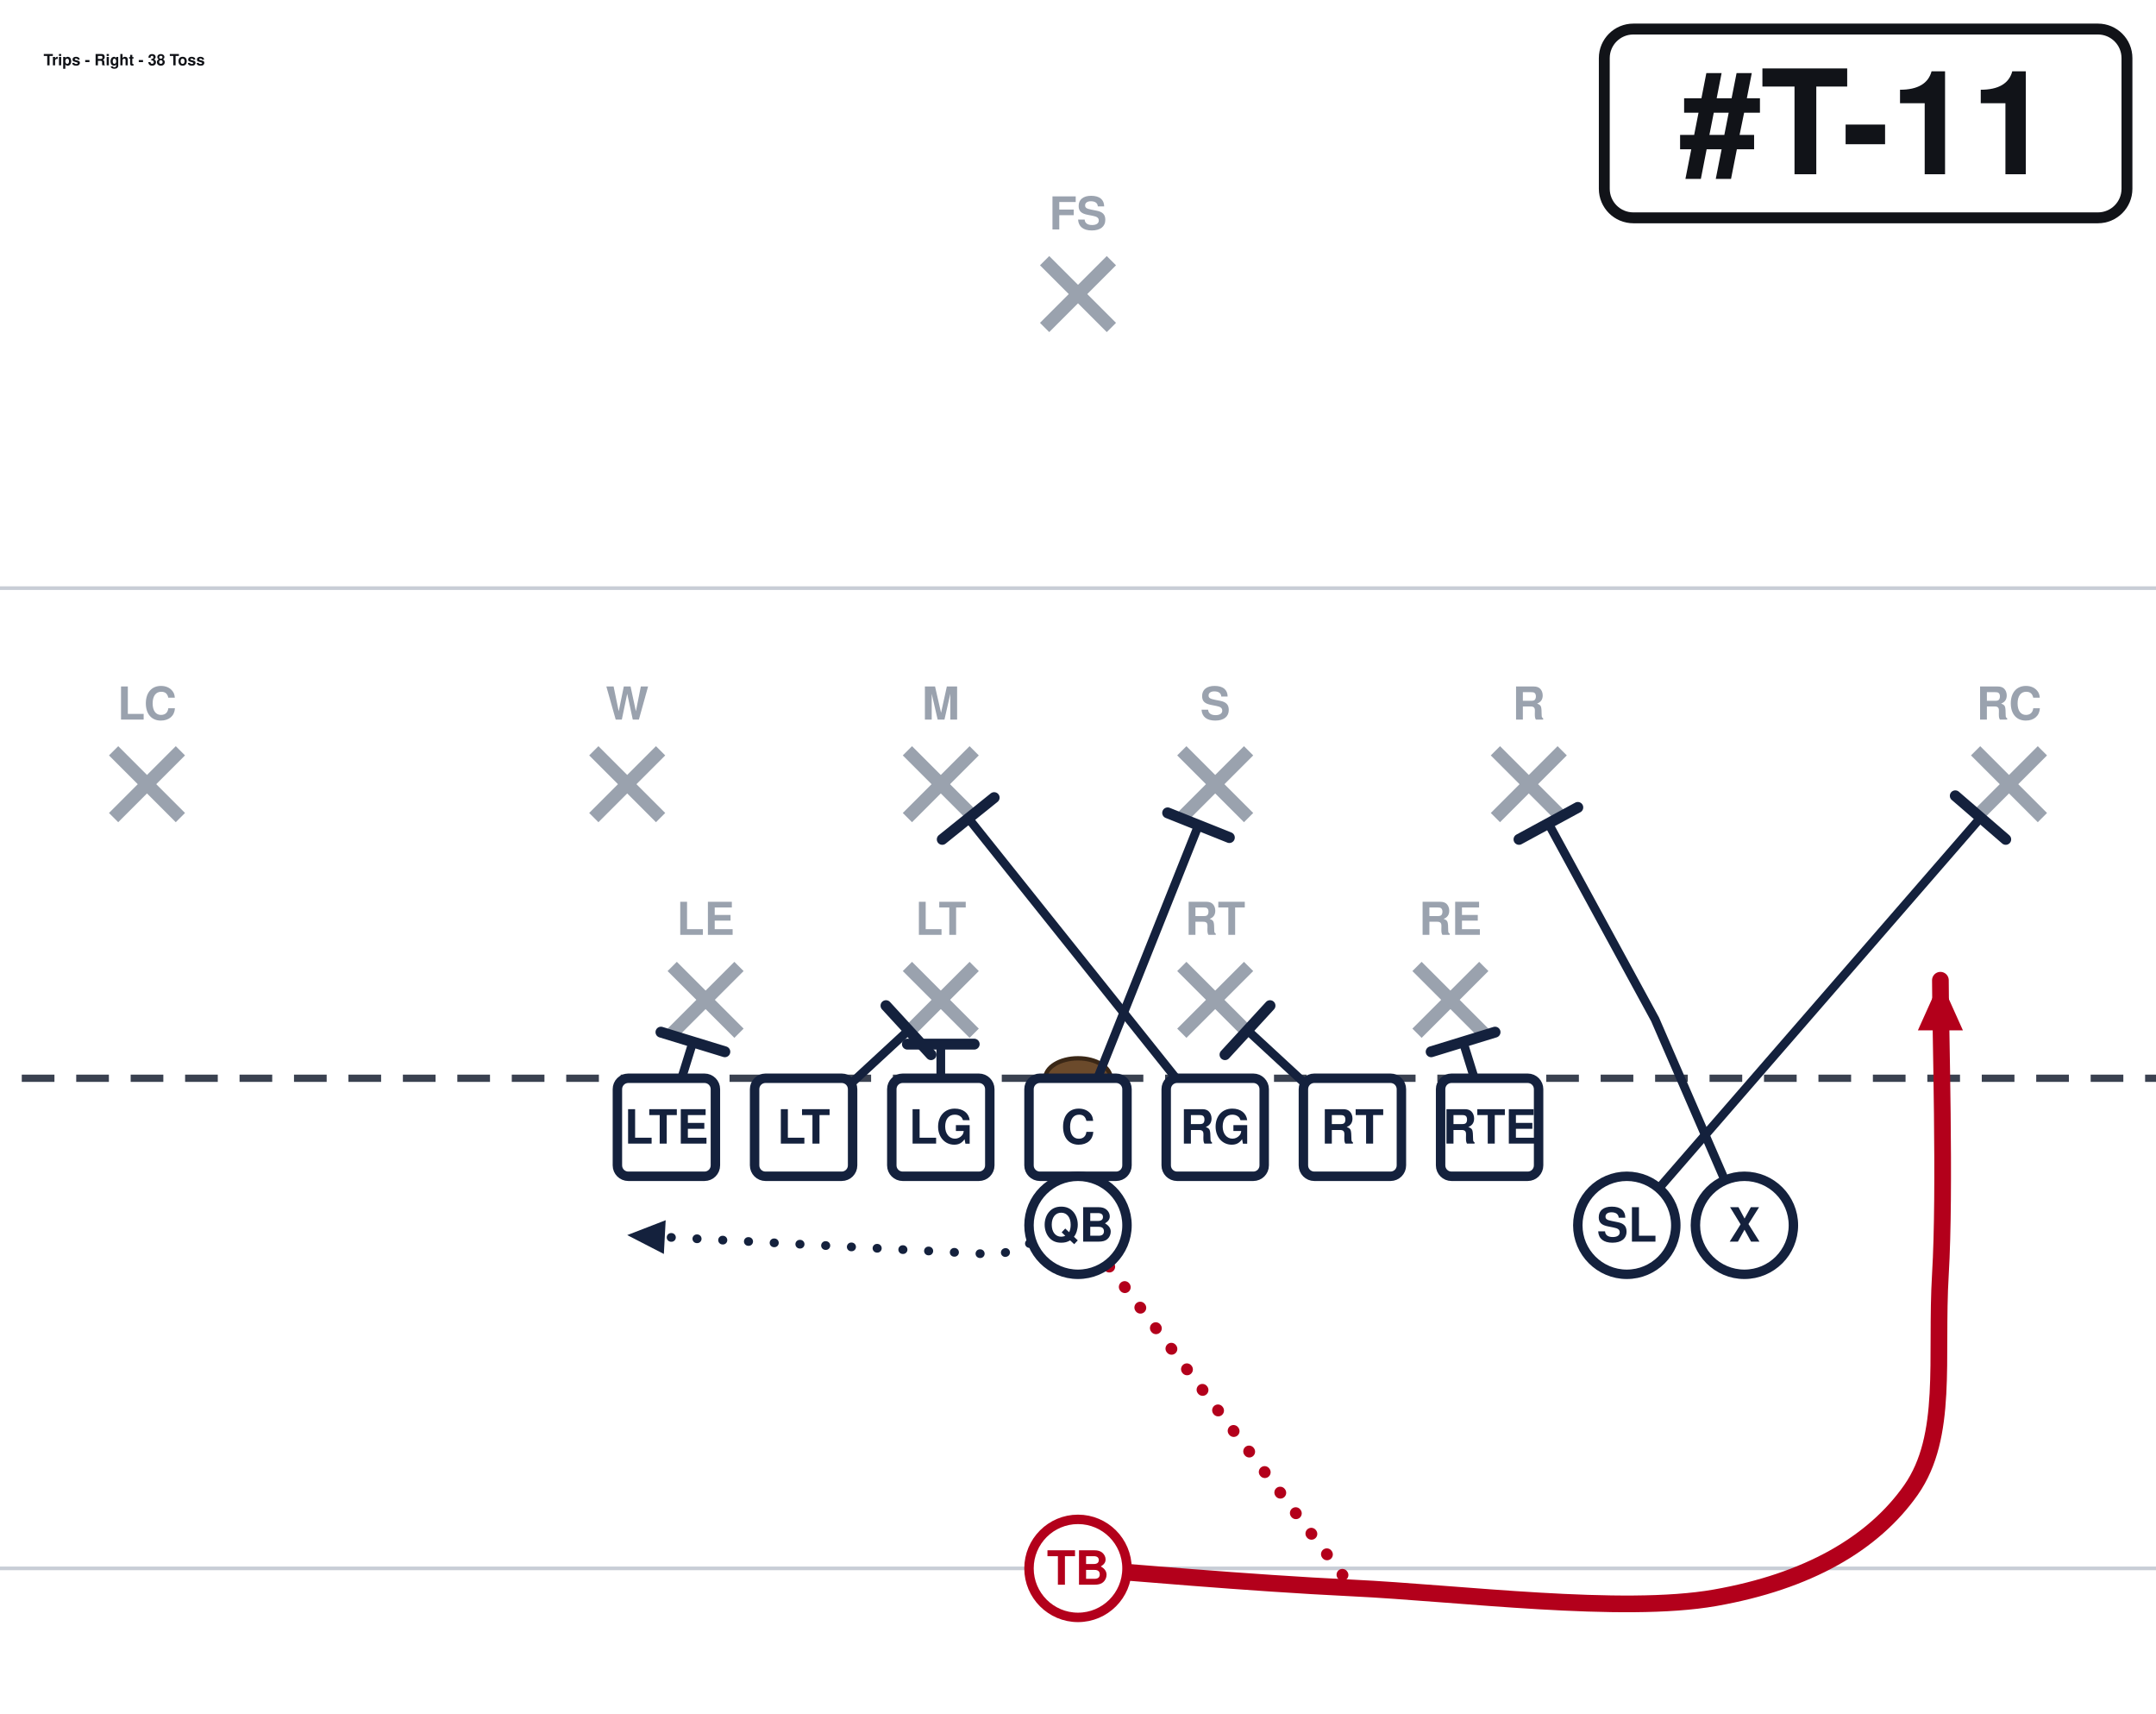
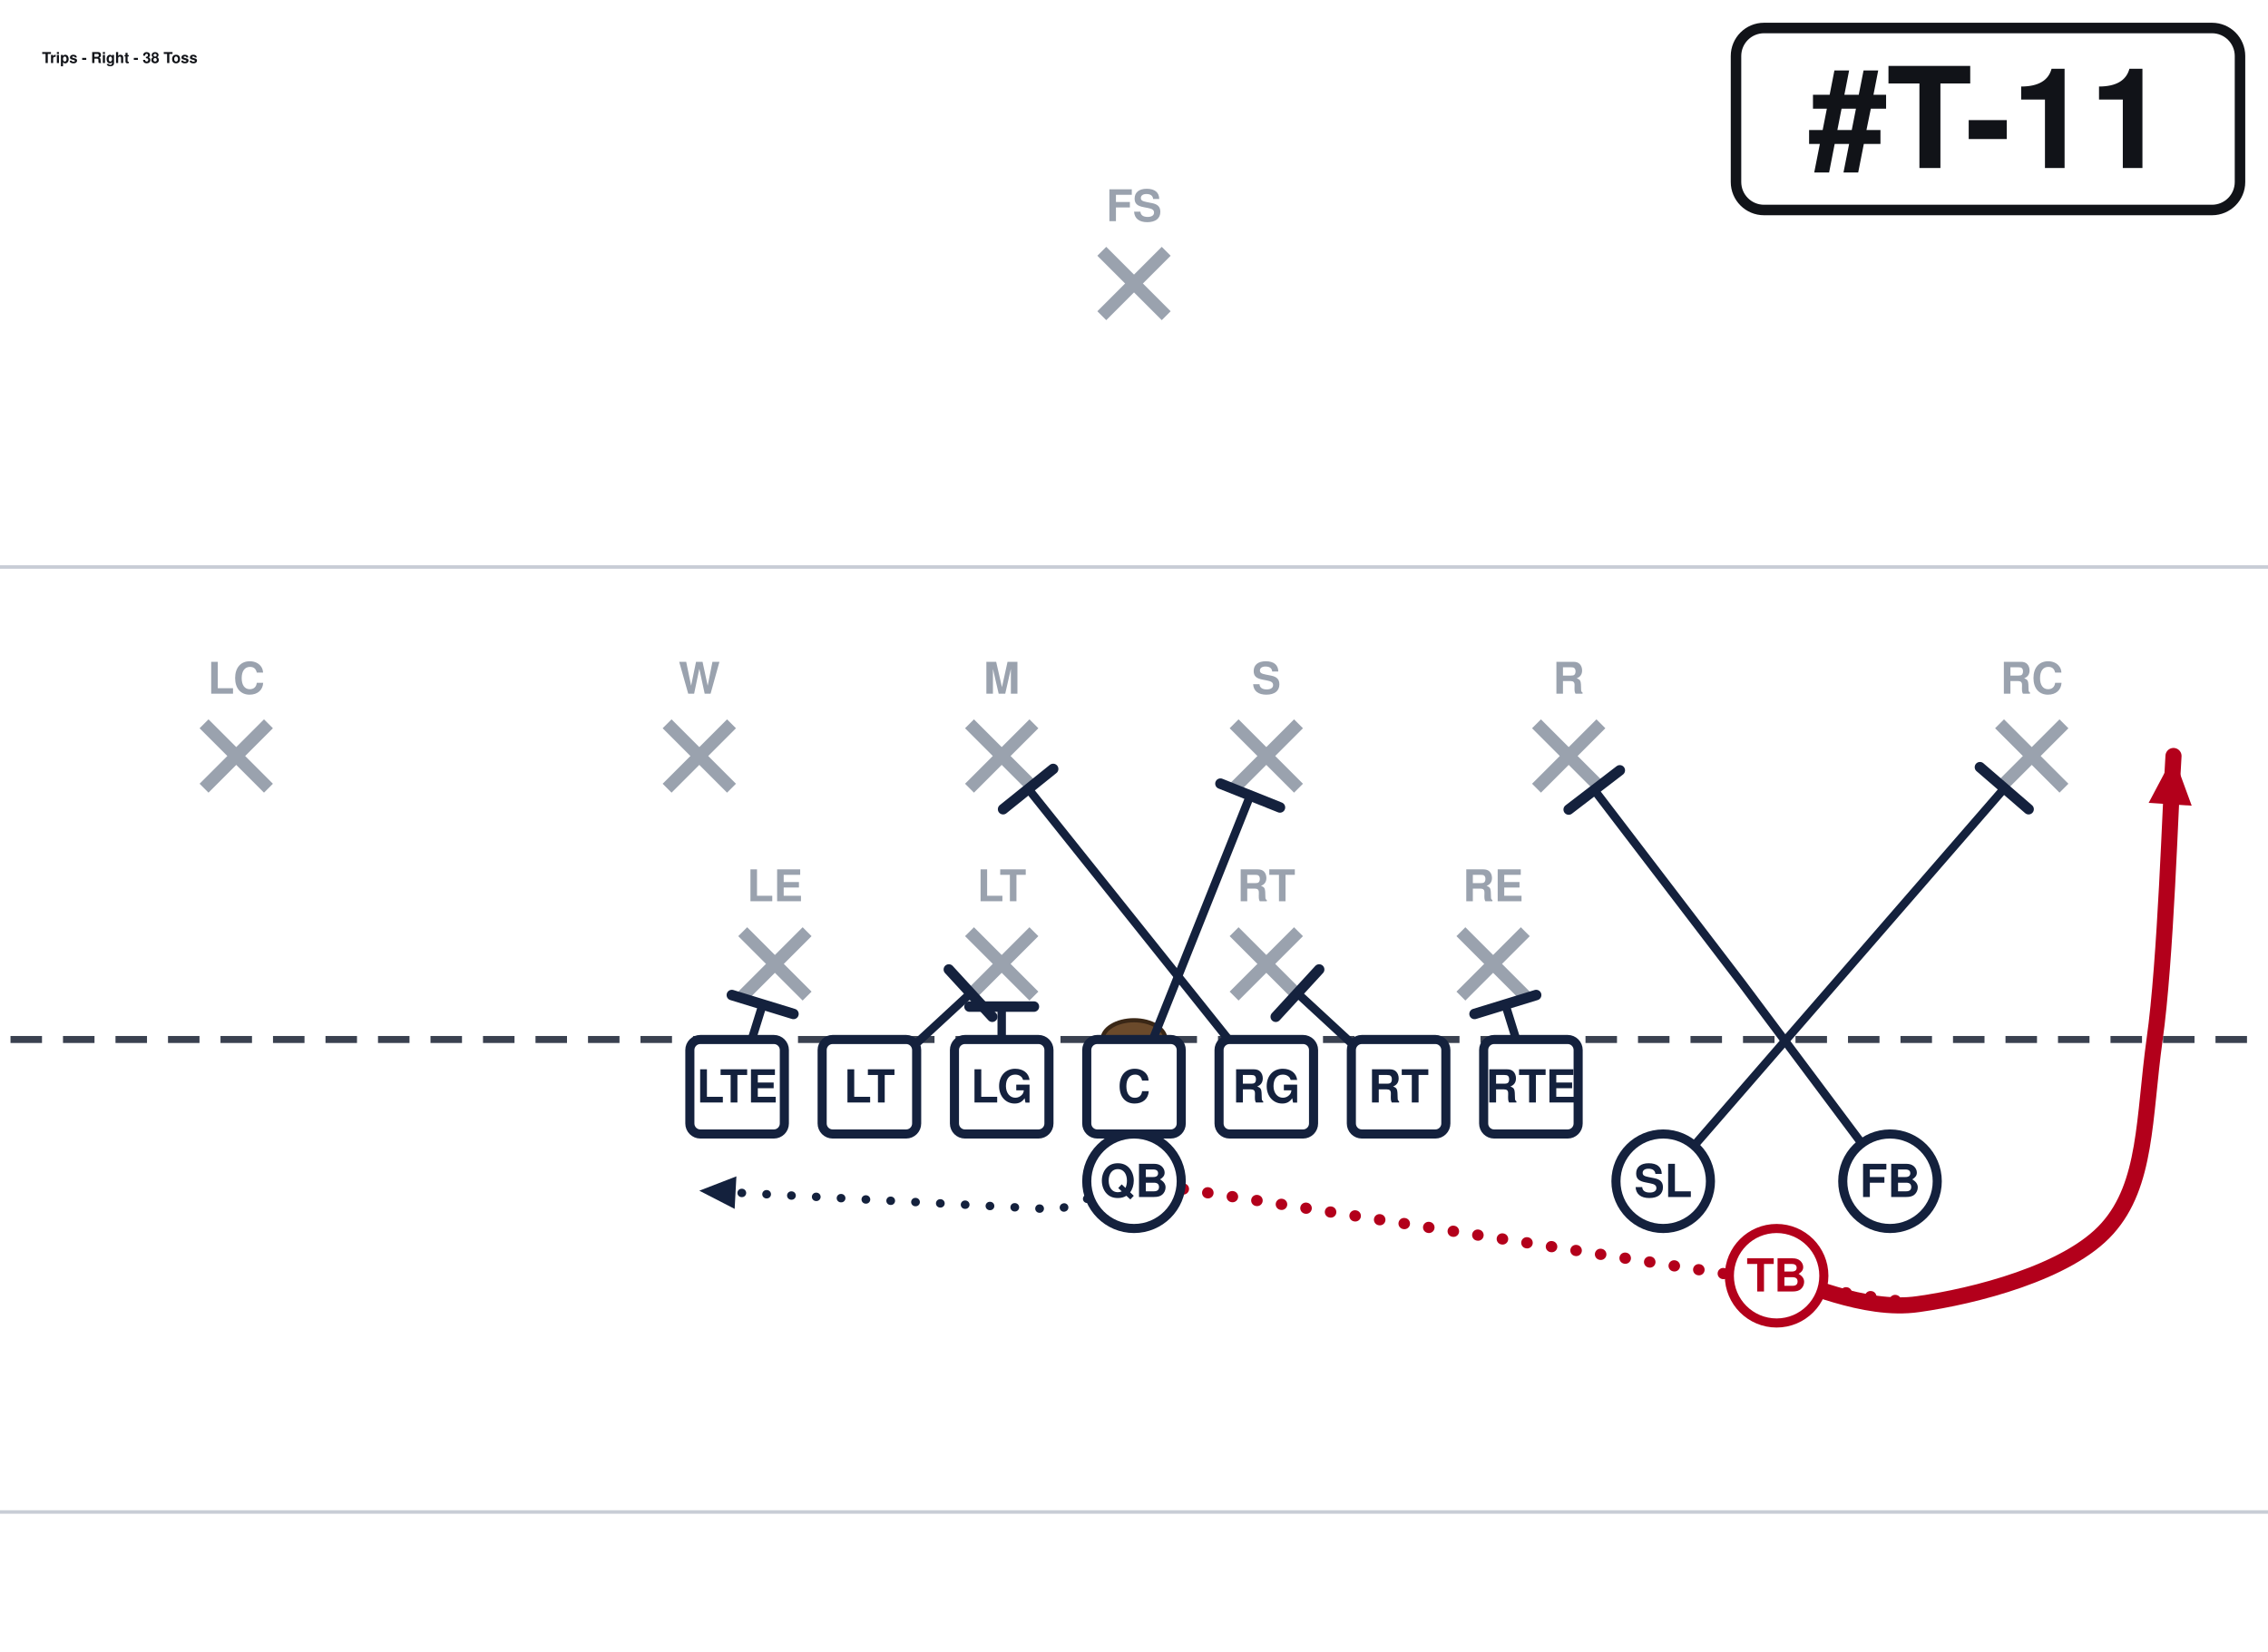
- <svg xmlns="http://www.w3.org/2000/svg" width="594" height="472" viewBox="54 27 594 472" font-family="Segoe UI, Helvetica, Arial, sans-serif" role="img">
+ <svg xmlns="http://www.w3.org/2000/svg" width="648" height="472" viewBox="27 27 648 472" font-family="Segoe UI, Helvetica, Arial, sans-serif" role="img">
  <rect x="0" y="0" width="702" height="513" fill="#ffffff" />
  <line x1="0" y1="459.0" x2="702" y2="459.0" stroke="#c8cdd6" stroke-width="1" />
  <line x1="0" y1="189.0" x2="702" y2="189.0" stroke="#c8cdd6" stroke-width="1" />
  <line x1="0" y1="324.0" x2="702" y2="324.0" stroke="#3a4150" stroke-width="2" stroke-dasharray="9 6" />
  <ellipse cx="351.0" cy="324.0" rx="9" ry="5.5" fill="#6b4a2b" stroke="#3a2716" stroke-width="1.2" />
  <line x1="239.2" y1="293.2" x2="257.6" y2="311.6" stroke="#9aa2ae" stroke-width="3.6" />
  <line x1="257.6" y1="293.2" x2="239.2" y2="311.6" stroke="#9aa2ae" stroke-width="3.6" />
  <text x="248.4" y="284.5" text-anchor="middle" font-size="12.5" fill="#9aa2ae" font-weight="600">LE</text>
  <line x1="304.0" y1="293.2" x2="322.4" y2="311.6" stroke="#9aa2ae" stroke-width="3.6" />
  <line x1="322.4" y1="293.2" x2="304.0" y2="311.6" stroke="#9aa2ae" stroke-width="3.6" />
  <text x="313.2" y="284.5" text-anchor="middle" font-size="12.5" fill="#9aa2ae" font-weight="600">LT</text>
  <line x1="379.6" y1="293.2" x2="398.0" y2="311.6" stroke="#9aa2ae" stroke-width="3.6" />
  <line x1="398.0" y1="293.2" x2="379.6" y2="311.6" stroke="#9aa2ae" stroke-width="3.6" />
  <text x="388.8" y="284.5" text-anchor="middle" font-size="12.5" fill="#9aa2ae" font-weight="600">RT</text>
  <line x1="444.4" y1="293.2" x2="462.8" y2="311.6" stroke="#9aa2ae" stroke-width="3.6" />
  <line x1="462.8" y1="293.2" x2="444.4" y2="311.6" stroke="#9aa2ae" stroke-width="3.6" />
  <text x="453.6" y="284.5" text-anchor="middle" font-size="12.5" fill="#9aa2ae" font-weight="600">RE</text>
  <line x1="217.6" y1="233.8" x2="236.0" y2="252.2" stroke="#9aa2ae" stroke-width="3.6" />
  <line x1="236.0" y1="233.8" x2="217.6" y2="252.2" stroke="#9aa2ae" stroke-width="3.6" />
  <text x="226.8" y="225.2" text-anchor="middle" font-size="12.5" fill="#9aa2ae" font-weight="600">W</text>
  <line x1="304.0" y1="233.8" x2="322.4" y2="252.2" stroke="#9aa2ae" stroke-width="3.6" />
  <line x1="322.4" y1="233.8" x2="304.0" y2="252.2" stroke="#9aa2ae" stroke-width="3.6" />
  <text x="313.2" y="225.2" text-anchor="middle" font-size="12.5" fill="#9aa2ae" font-weight="600">M</text>
  <line x1="379.6" y1="233.8" x2="398.0" y2="252.2" stroke="#9aa2ae" stroke-width="3.6" />
  <line x1="398.0" y1="233.8" x2="379.6" y2="252.2" stroke="#9aa2ae" stroke-width="3.6" />
  <text x="388.8" y="225.2" text-anchor="middle" font-size="12.5" fill="#9aa2ae" font-weight="600">S</text>
  <line x1="466.0" y1="233.8" x2="484.4" y2="252.2" stroke="#9aa2ae" stroke-width="3.6" />
  <line x1="484.4" y1="233.8" x2="466.0" y2="252.2" stroke="#9aa2ae" stroke-width="3.6" />
  <text x="475.2" y="225.2" text-anchor="middle" font-size="12.5" fill="#9aa2ae" font-weight="600">R</text>
  <line x1="85.3" y1="233.8" x2="103.7" y2="252.2" stroke="#9aa2ae" stroke-width="3.6" />
  <line x1="103.7" y1="233.8" x2="85.3" y2="252.2" stroke="#9aa2ae" stroke-width="3.6" />
  <text x="94.5" y="225.2" text-anchor="middle" font-size="12.5" fill="#9aa2ae" font-weight="600">LC</text>
  <line x1="598.3" y1="233.8" x2="616.7" y2="252.2" stroke="#9aa2ae" stroke-width="3.6" />
  <line x1="616.7" y1="233.8" x2="598.3" y2="252.2" stroke="#9aa2ae" stroke-width="3.6" />
  <text x="607.5" y="225.2" text-anchor="middle" font-size="12.5" fill="#9aa2ae" font-weight="600">RC</text>
  <line x1="341.8" y1="98.8" x2="360.2" y2="117.2" stroke="#9aa2ae" stroke-width="3.6" />
  <line x1="360.2" y1="98.8" x2="341.8" y2="117.2" stroke="#9aa2ae" stroke-width="3.6" />
  <text x="351.0" y="90.2" text-anchor="middle" font-size="12.5" fill="#9aa2ae" font-weight="600">FS</text>
  <path d="M237.6,337.5 L244.9,314.0" fill="none" stroke="#14213d" stroke-width="2.4" stroke-linecap="round" stroke-linejoin="round" />
  <line x1="236.1" y1="311.3" x2="253.7" y2="316.7" stroke="#14213d" stroke-width="3.0" stroke-linecap="round" />
  <path d="M275.4,337.5 L304.3,310.8" fill="none" stroke="#14213d" stroke-width="2.4" stroke-linecap="round" stroke-linejoin="round" />
  <line x1="298.1" y1="304.0" x2="310.5" y2="317.5" stroke="#14213d" stroke-width="3.0" stroke-linecap="round" />
  <path d="M313.2,337.5 L313.2,314.6" fill="none" stroke="#14213d" stroke-width="2.4" stroke-linecap="round" stroke-linejoin="round" />
  <line x1="304.0" y1="314.6" x2="322.4" y2="314.6" stroke="#14213d" stroke-width="3.0" stroke-linecap="round" />
  <path d="M351.0,337.5 L384.2,254.3" fill="none" stroke="#14213d" stroke-width="2.4" stroke-linecap="round" stroke-linejoin="round" />
  <line x1="375.7" y1="250.9" x2="392.7" y2="257.7" stroke="#14213d" stroke-width="3.0" stroke-linecap="round" />
  <path d="M388.8,337.5 L320.8,252.4" fill="none" stroke="#14213d" stroke-width="2.4" stroke-linecap="round" stroke-linejoin="round" />
  <line x1="313.6" y1="258.2" x2="327.9" y2="246.7" stroke="#14213d" stroke-width="3.0" stroke-linecap="round" />
  <path d="M426.6,337.5 L397.7,310.8" fill="none" stroke="#14213d" stroke-width="2.4" stroke-linecap="round" stroke-linejoin="round" />
  <line x1="391.5" y1="317.5" x2="403.9" y2="304.0" stroke="#14213d" stroke-width="3.0" stroke-linecap="round" />
  <path d="M464.4,337.5 L457.1,314.0" fill="none" stroke="#14213d" stroke-width="2.4" stroke-linecap="round" stroke-linejoin="round" />
  <line x1="448.3" y1="316.7" x2="465.9" y2="311.3" stroke="#14213d" stroke-width="3.0" stroke-linecap="round" />
-   <path d="M534.6,364.5 L510.0,307.8 L480.6,253.8" fill="none" stroke="#14213d" stroke-width="2.4" stroke-linecap="round" stroke-linejoin="round" />
-   <line x1="472.5" y1="258.2" x2="488.7" y2="249.4" stroke="#14213d" stroke-width="3.0" stroke-linecap="round" />
  <path d="M502.2,364.5 L599.7,252.2" fill="none" stroke="#14213d" stroke-width="2.4" stroke-linecap="round" stroke-linejoin="round" />
  <line x1="592.7" y1="246.2" x2="606.6" y2="258.2" stroke="#14213d" stroke-width="3.0" stroke-linecap="round" />
  <path d="M351.0,364.5 L329.4,372.6 L226.8,367.2" fill="none" stroke="#14213d" stroke-width="2.4" stroke-linecap="round" stroke-linejoin="round" stroke-dasharray="0.1 7" />
  <polygon points="226.8,367.2 237.4,363.1 236.9,372.4" fill="#14213d" />
-   <path d="M351.0,459.0 C363.6,459.9 397.4,463.0 426.6,464.4 C455.9,465.8 500.9,471.6 526.5,467.1 C552.1,462.6 570.1,452.2 580.5,437.4 C590.9,422.5 587.2,401.4 588.6,378.0 C590.0,354.6 588.6,310.5 588.6,297.0" fill="none" stroke="#b3001b" stroke-width="4.6" stroke-linecap="round" stroke-linejoin="round" />
-   <polygon points="588.6,297.0 594.8,310.8 582.4,310.8" fill="#b3001b" />
-   <path d="M351.0,364.5 L426.6,464.4" fill="none" stroke="#b3001b" stroke-width="3.2" stroke-linecap="round" stroke-linejoin="round" stroke-dasharray="0.1 7" />
+   <path d="M567.0,364.5 L524.6,307.8 L482.5,252.7" fill="none" stroke="#14213d" stroke-width="2.4" stroke-linecap="round" stroke-linejoin="round" />
+   <line x1="475.2" y1="258.3" x2="489.8" y2="247.1" stroke="#14213d" stroke-width="3.0" stroke-linecap="round" />
+   <path d="M534.6,391.5 C541.4,392.9 559.4,401.9 575.1,399.6 C590.9,397.4 617.9,390.6 629.1,378.0 C640.4,365.4 639.5,346.5 642.6,324.0 C645.8,301.5 647.1,256.5 648.0,243.0" fill="none" stroke="#b3001b" stroke-width="4.6" stroke-linecap="round" stroke-linejoin="round" />
+   <polygon points="648.0,243.0 653.2,257.2 640.9,256.4" fill="#b3001b" />
+   <path d="M351.0,364.5 L575.1,399.6" fill="none" stroke="#b3001b" stroke-width="3.2" stroke-linecap="round" stroke-linejoin="round" stroke-dasharray="0.1 7" />
  <rect x="224.1" y="324.0" width="27.0" height="27.0" rx="3" fill="#ffffff" stroke="#14213d" stroke-width="2.6" />
  <text x="237.6" y="342.0" text-anchor="middle" font-size="13" font-weight="700" fill="#14213d">LTE</text>
  <rect x="261.9" y="324.0" width="27.0" height="27.0" rx="3" fill="#ffffff" stroke="#14213d" stroke-width="2.6" />
  <text x="275.4" y="342.0" text-anchor="middle" font-size="13" font-weight="700" fill="#14213d">LT</text>
  <rect x="299.7" y="324.0" width="27.0" height="27.0" rx="3" fill="#ffffff" stroke="#14213d" stroke-width="2.6" />
  <text x="313.2" y="342.0" text-anchor="middle" font-size="13" font-weight="700" fill="#14213d">LG</text>
  <rect x="337.5" y="324.0" width="27.0" height="27.0" rx="3" fill="#ffffff" stroke="#14213d" stroke-width="2.6" />
  <text x="351.0" y="342.0" text-anchor="middle" font-size="13" font-weight="700" fill="#14213d">C</text>
  <rect x="375.3" y="324.0" width="27.0" height="27.0" rx="3" fill="#ffffff" stroke="#14213d" stroke-width="2.6" />
  <text x="388.8" y="342.0" text-anchor="middle" font-size="13" font-weight="700" fill="#14213d">RG</text>
  <rect x="413.1" y="324.0" width="27.0" height="27.0" rx="3" fill="#ffffff" stroke="#14213d" stroke-width="2.6" />
  <text x="426.6" y="342.0" text-anchor="middle" font-size="13" font-weight="700" fill="#14213d">RT</text>
  <rect x="450.9" y="324.0" width="27.0" height="27.0" rx="3" fill="#ffffff" stroke="#14213d" stroke-width="2.6" />
  <text x="464.4" y="342.0" text-anchor="middle" font-size="13" font-weight="700" fill="#14213d">RTE</text>
  <circle cx="502.2" cy="364.5" r="13.5" fill="#ffffff" stroke="#14213d" stroke-width="2.6" />
  <text x="502.2" y="369.0" text-anchor="middle" font-size="13" font-weight="700" fill="#14213d">SL</text>
-   <circle cx="534.6" cy="364.5" r="13.5" fill="#ffffff" stroke="#14213d" stroke-width="2.6" />
-   <text x="534.6" y="369.0" text-anchor="middle" font-size="13" font-weight="700" fill="#14213d">X</text>
+   <circle cx="534.6" cy="391.5" r="13.5" fill="#ffffff" stroke="#b3001b" stroke-width="2.6" />
+   <text x="534.6" y="396.0" text-anchor="middle" font-size="13" font-weight="700" fill="#b3001b">TB</text>
+   <circle cx="567.0" cy="364.5" r="13.5" fill="#ffffff" stroke="#14213d" stroke-width="2.6" />
+   <text x="567.0" y="369.0" text-anchor="middle" font-size="13" font-weight="700" fill="#14213d">FB</text>
  <circle cx="351.0" cy="364.5" r="13.5" fill="#ffffff" stroke="#14213d" stroke-width="2.6" />
  <text x="351.0" y="369.0" text-anchor="middle" font-size="13" font-weight="700" fill="#14213d">QB</text>
-   <circle cx="351.0" cy="459.0" r="13.5" fill="#ffffff" stroke="#b3001b" stroke-width="2.6" />
-   <text x="351.0" y="463.5" text-anchor="middle" font-size="13" font-weight="700" fill="#b3001b">TB</text>
-   <rect x="496.0" y="35.0" width="144.0" height="52.0" rx="8" fill="#ffffff" stroke="#111318" stroke-width="3" />
-   <text x="568.0" y="75.0" text-anchor="middle" font-size="40" font-weight="800" fill="#111318">#T-11</text>
-   <text x="66.0" y="45.0" font-size="4.3" font-weight="700" fill="#111318">Trips - Right - 38 Toss</text>
+   <rect x="523.0" y="35.0" width="144.0" height="52.0" rx="8" fill="#ffffff" stroke="#111318" stroke-width="3" />
+   <text x="595.0" y="75.0" text-anchor="middle" font-size="40" font-weight="800" fill="#111318">#T-11</text>
+   <text x="39.0" y="45.0" font-size="4.3" font-weight="700" fill="#111318">Trips - Right - 38 Toss</text>
</svg>
